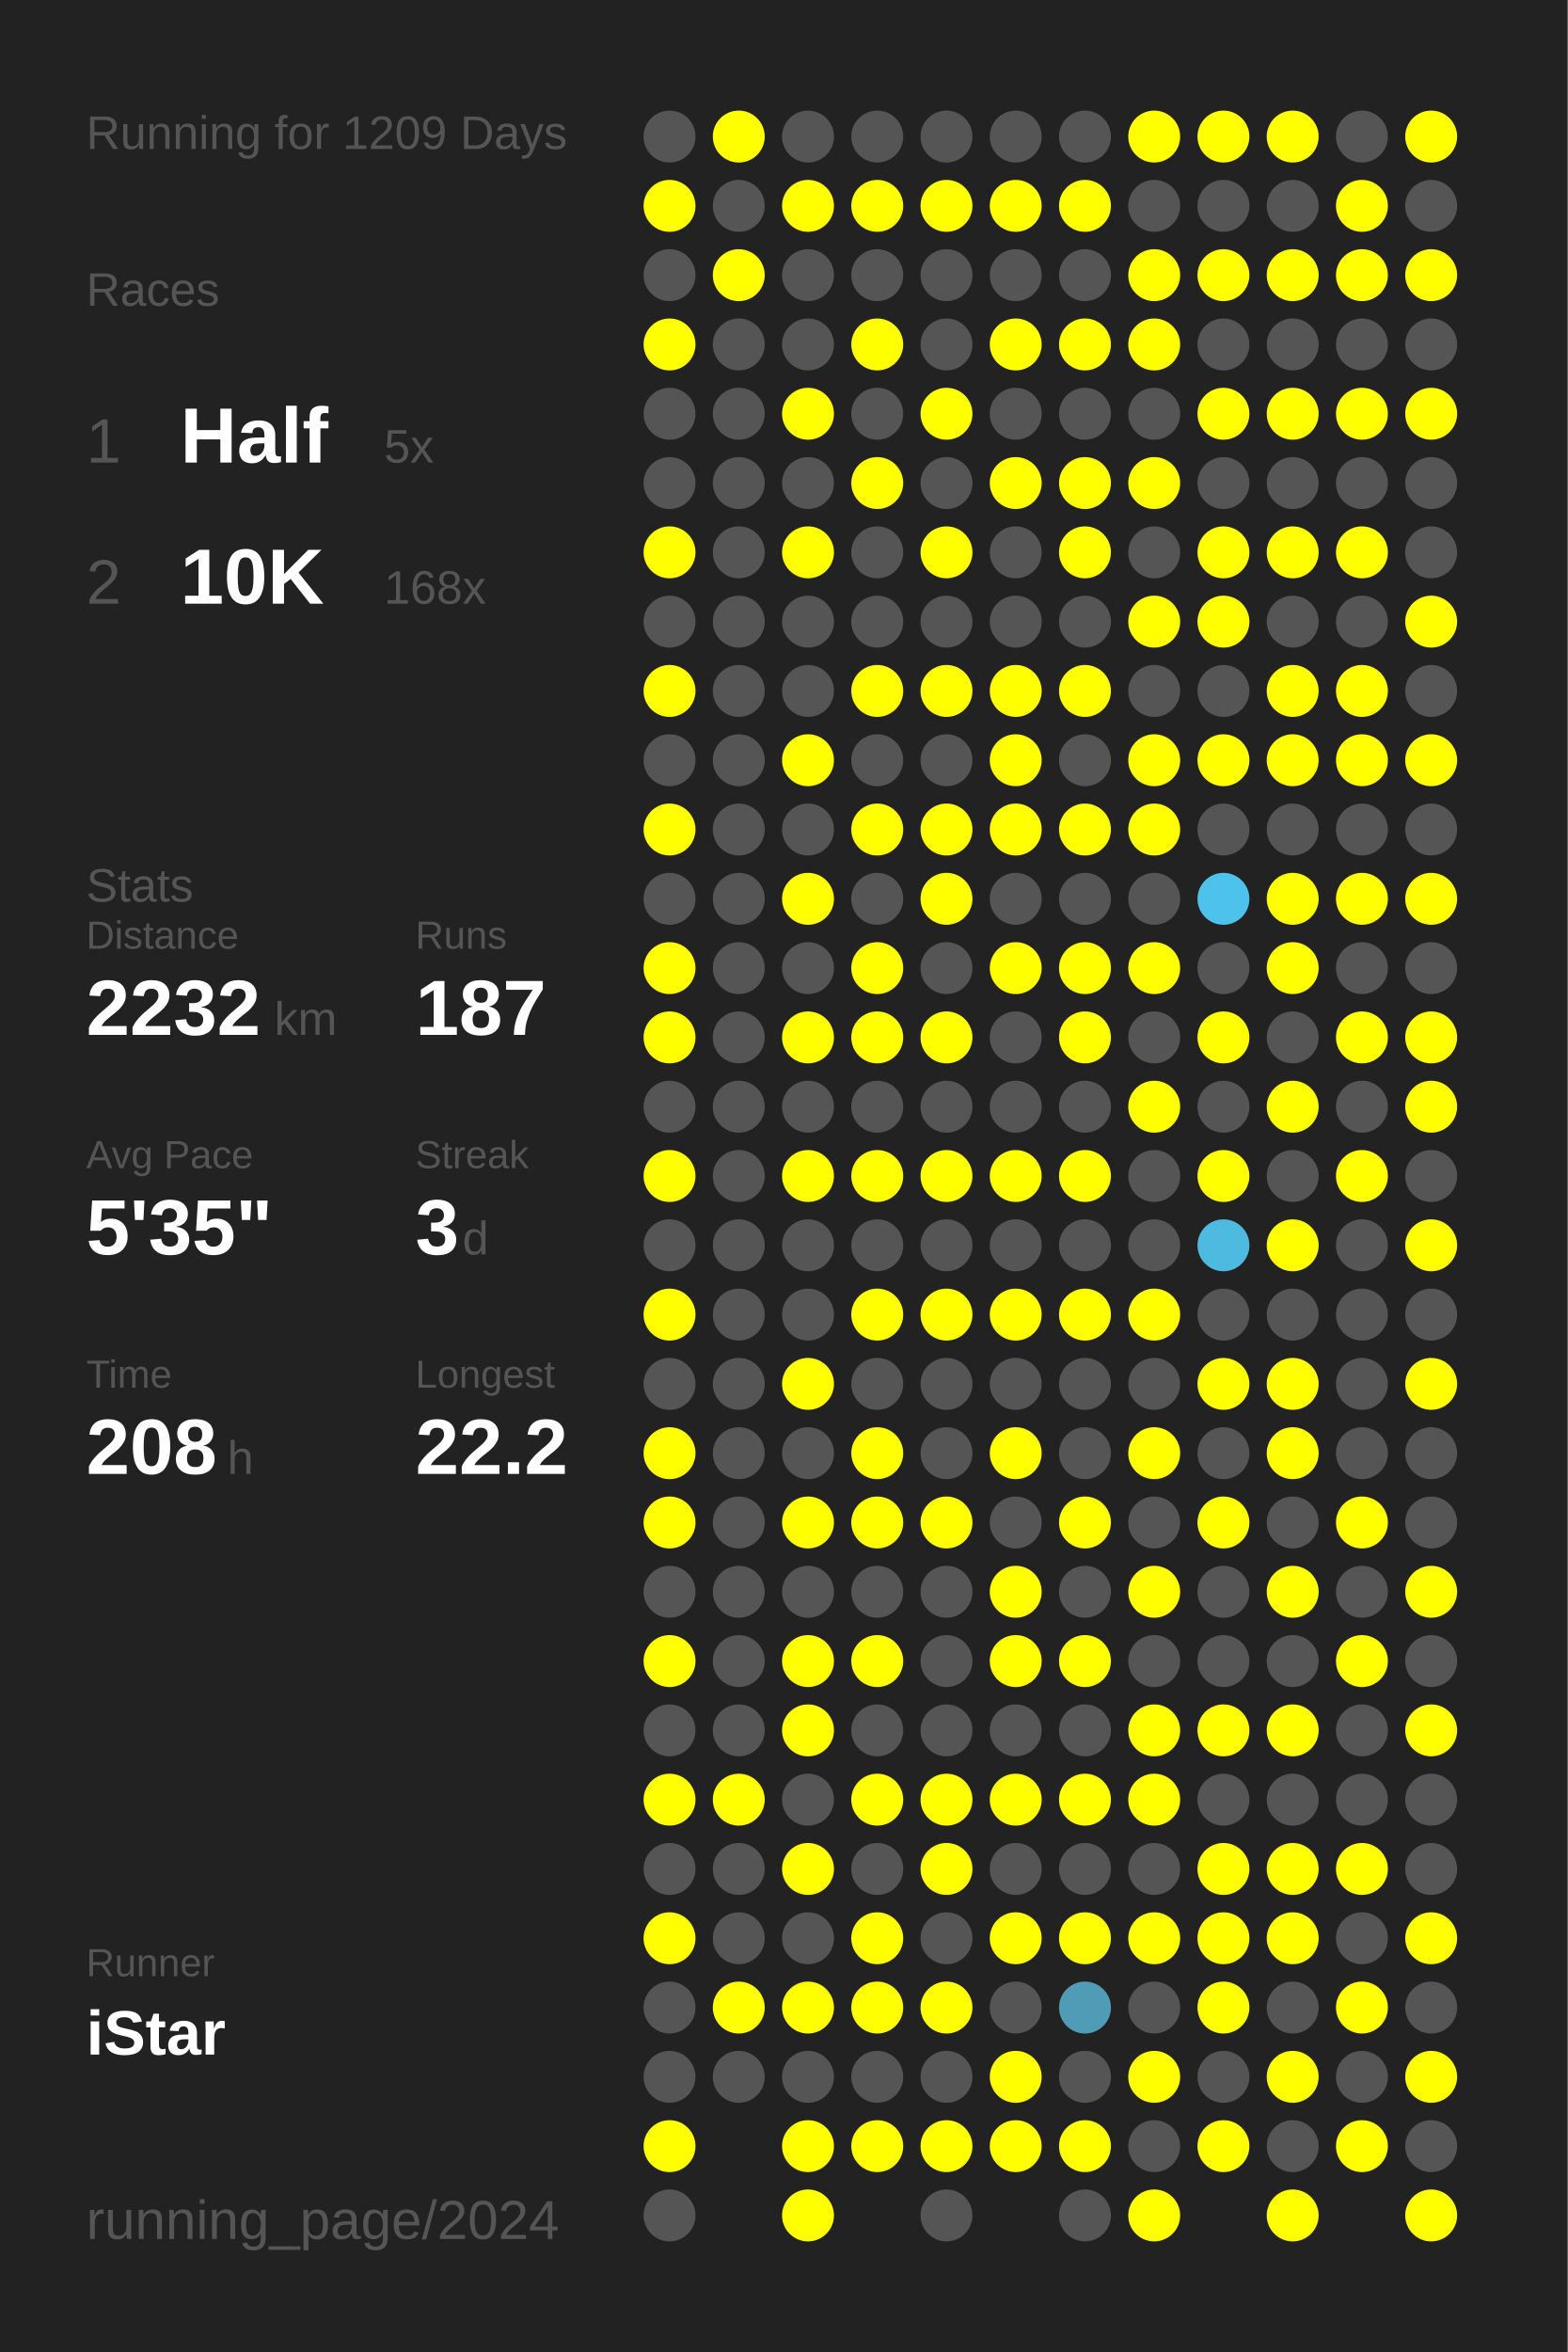
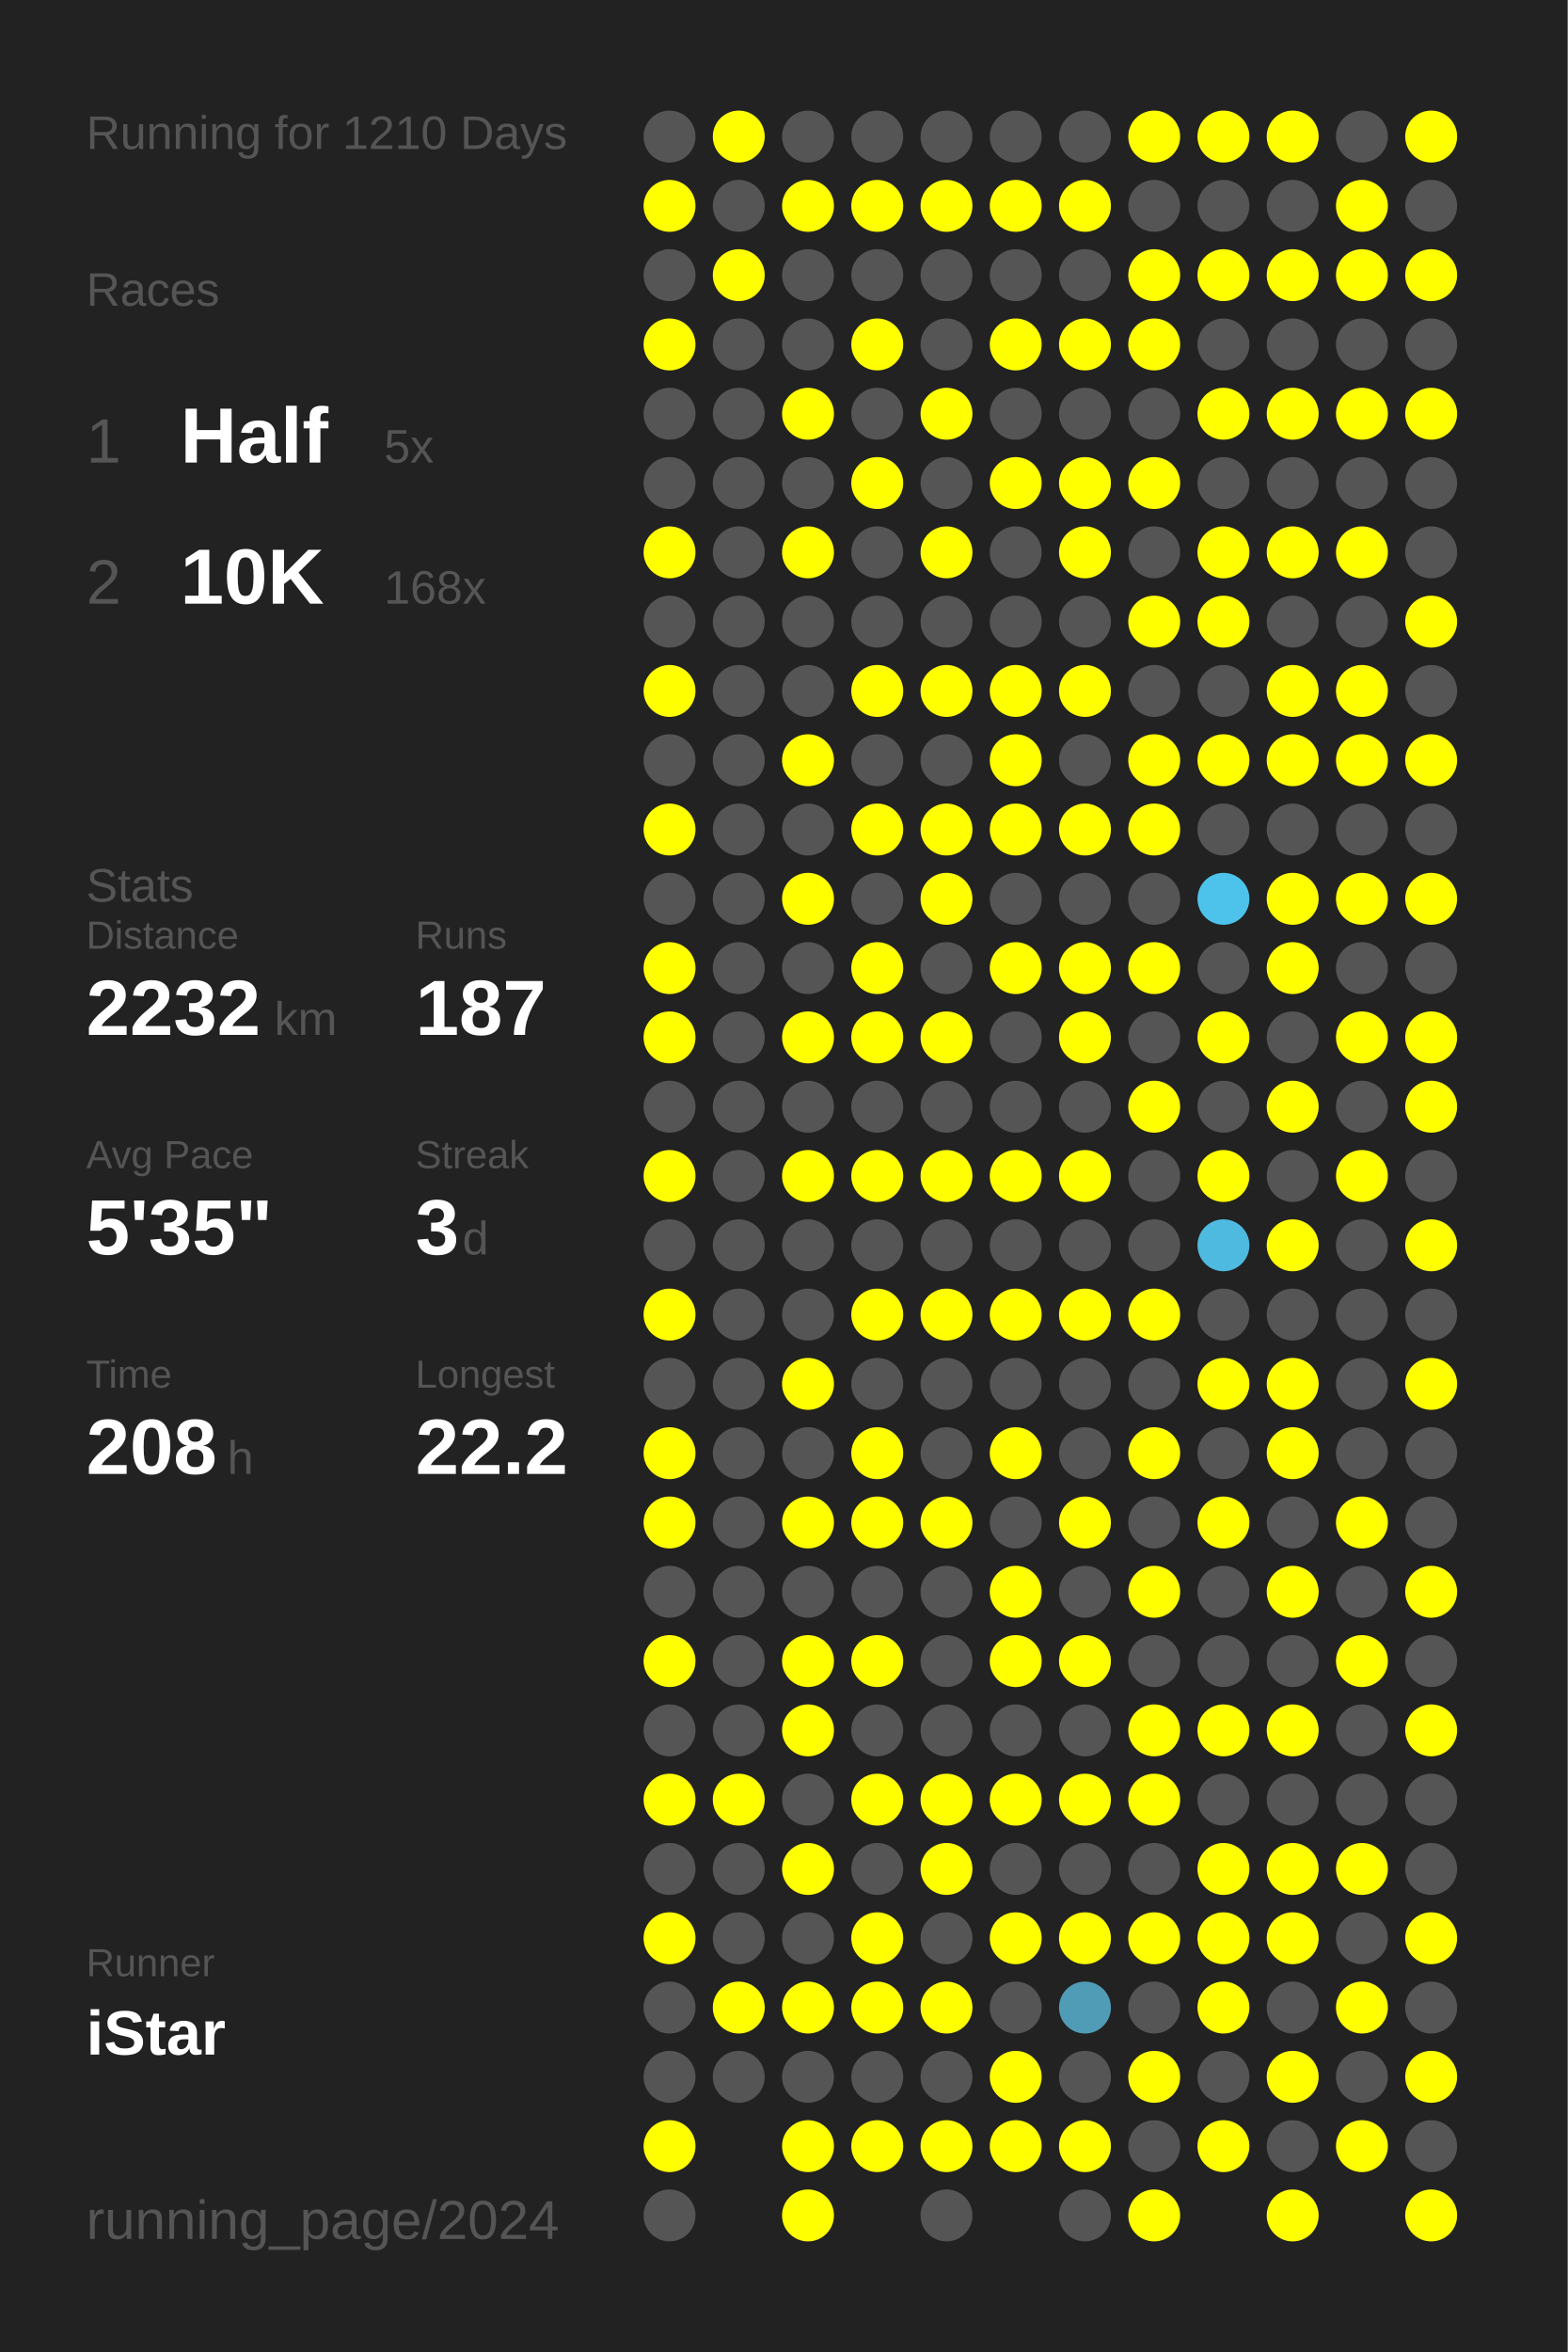
<svg xmlns="http://www.w3.org/2000/svg" baseProfile="full" height="300mm" version="1.1" viewBox="0,0,200,300" width="200mm">
  <defs />
  <rect fill="#222222" height="300" width="200" x="0" y="0" />
-   <text fill="#555555" style="font-size:6px; font-family:Arial;" x="11" y="19">Running for 1209 Days</text>
+   <text fill="#555555" style="font-size:6px; font-family:Arial;" x="11" y="19">Running for 1210 Days</text>
  <text fill="#555555" style="font-size:6px; font-family:Arial;" x="11" y="39">Races</text>
  <text fill="#555555" style="font-size:8px; font-family:Arial;" x="11" y="59">1</text>
  <text fill="#FFFFFF" style="font-size:10px; font-family:Arial; font-weight:bold;" x="23" y="59">Half</text>
  <text fill="#555555" style="font-size:6px; font-family:Arial;" x="49" y="59">5x</text>
  <text fill="#555555" style="font-size:8px; font-family:Arial;" x="11" y="77">2</text>
  <text fill="#FFFFFF" style="font-size:10px; font-family:Arial; font-weight:bold;" x="23" y="77">10K</text>
  <text fill="#555555" style="font-size:6px; font-family:Arial;" x="49" y="77">168x</text>
  <text fill="#555555" style="font-size:6px; font-family:Arial;" x="11" y="115">Stats</text>
  <text fill="#555555" style="font-size:5px; font-family:Arial;" x="11" y="121">Distance</text>
  <text fill="#FFFFFF" style="font-size:10px; font-family:Arial; font-weight:bold;" x="11" y="132">2232</text>
  <text fill="#555555" style="font-size:6px; font-family:Arial;" x="35" y="132">km</text>
  <text fill="#555555" style="font-size:5px; font-family:Arial;" x="53" y="121">Runs</text>
  <text fill="#FFFFFF" style="font-size:10px; font-family:Arial; font-weight:bold;" x="53" y="132">187</text>
  <text fill="#555555" style="font-size:5px; font-family:Arial;" x="11" y="149">Avg Pace</text>
  <text fill="#FFFFFF" style="font-size:10px; font-family:Arial; font-weight:bold;" x="11" y="160">5'35"</text>
  <text fill="#555555" style="font-size:5px; font-family:Arial;" x="53" y="149">Streak</text>
  <text fill="#FFFFFF" style="font-size:10px; font-family:Arial; font-weight:bold;" x="53" y="160">3</text>
  <text fill="#555555" style="font-size:6px; font-family:Arial;" x="59" y="160">d</text>
  <text fill="#555555" style="font-size:5px; font-family:Arial;" x="11" y="177">Time</text>
  <text fill="#FFFFFF" style="font-size:10px; font-family:Arial; font-weight:bold;" x="11" y="188">208</text>
  <text fill="#555555" style="font-size:6px; font-family:Arial;" x="29" y="188">h</text>
  <text fill="#555555" style="font-size:5px; font-family:Arial;" x="53" y="177">Longest</text>
  <text fill="#FFFFFF" style="font-size:10px; font-family:Arial; font-weight:bold;" x="53" y="188">22.2</text>
  <text fill="#555555" style="font-size:5px; font-family:Arial;" x="11" y="252.065">Runner</text>
  <text fill="#FFFFFF" style="font-size:8px; font-family:Arial; font-weight:bold;" x="11" y="262.065">iStar</text>
  <text fill="#555555" style="font-size:7px; font-family:Arial;" x="11" y="285.581">running_page/2024</text>
  <circle cx="85.417" cy="17.419" fill="#555555" r="3.312" />
  <circle cx="85.417" cy="26.258" fill="#FFFF00" r="3.312" />
  <circle cx="85.417" cy="35.097" fill="#555555" r="3.312" />
  <circle cx="85.417" cy="43.935" fill="#FFFF00" r="3.312" />
  <circle cx="85.417" cy="52.774" fill="#555555" r="3.312" />
  <circle cx="85.417" cy="61.613" fill="#555555" r="3.312" />
  <circle cx="85.417" cy="70.452" fill="#FFFF00" r="3.312" />
  <circle cx="85.417" cy="79.29" fill="#555555" r="3.312" />
  <circle cx="85.417" cy="88.129" fill="#FFFF00" r="3.312" />
  <circle cx="85.417" cy="96.968" fill="#555555" r="3.312" />
  <circle cx="85.417" cy="105.806" fill="#FFFF00" r="3.312" />
  <circle cx="85.417" cy="114.645" fill="#555555" r="3.312" />
  <circle cx="85.417" cy="123.484" fill="#FFFF00" r="3.312" />
  <circle cx="85.417" cy="132.323" fill="#FFFF00" r="3.312" />
  <circle cx="85.417" cy="141.161" fill="#555555" r="3.312" />
  <circle cx="85.417" cy="150" fill="#FFFF00" r="3.312" />
  <circle cx="85.417" cy="158.839" fill="#555555" r="3.312" />
  <circle cx="85.417" cy="167.677" fill="#FFFF00" r="3.312" />
  <circle cx="85.417" cy="176.516" fill="#555555" r="3.312" />
  <circle cx="85.417" cy="185.355" fill="#FFFF00" r="3.312" />
  <circle cx="85.417" cy="194.194" fill="#FFFF00" r="3.312" />
  <circle cx="85.417" cy="203.032" fill="#555555" r="3.312" />
  <circle cx="85.417" cy="211.871" fill="#FFFF00" r="3.312" />
  <circle cx="85.417" cy="220.71" fill="#555555" r="3.312" />
  <circle cx="85.417" cy="229.548" fill="#FFFF00" r="3.312" />
  <circle cx="85.417" cy="238.387" fill="#555555" r="3.312" />
  <circle cx="85.417" cy="247.226" fill="#FFFF00" r="3.312" />
  <circle cx="85.417" cy="256.065" fill="#555555" r="3.312" />
  <circle cx="85.417" cy="264.903" fill="#555555" r="3.312" />
  <circle cx="85.417" cy="273.742" fill="#FFFF00" r="3.312" />
  <circle cx="85.417" cy="282.581" fill="#555555" r="3.312" />
  <circle cx="94.25" cy="17.419" fill="#FFFF00" r="3.312" />
  <circle cx="94.25" cy="26.258" fill="#555555" r="3.312" />
  <circle cx="94.25" cy="35.097" fill="#FFFF00" r="3.312" />
  <circle cx="94.25" cy="43.935" fill="#555555" r="3.312" />
  <circle cx="94.25" cy="52.774" fill="#555555" r="3.312" />
  <circle cx="94.25" cy="61.613" fill="#555555" r="3.312" />
  <circle cx="94.25" cy="70.452" fill="#555555" r="3.312" />
  <circle cx="94.25" cy="79.29" fill="#555555" r="3.312" />
  <circle cx="94.25" cy="88.129" fill="#555555" r="3.312" />
  <circle cx="94.25" cy="96.968" fill="#555555" r="3.312" />
  <circle cx="94.25" cy="105.806" fill="#555555" r="3.312" />
  <circle cx="94.25" cy="114.645" fill="#555555" r="3.312" />
  <circle cx="94.25" cy="123.484" fill="#555555" r="3.312" />
  <circle cx="94.25" cy="132.323" fill="#555555" r="3.312" />
  <circle cx="94.25" cy="141.161" fill="#555555" r="3.312" />
  <circle cx="94.25" cy="150" fill="#555555" r="3.312" />
  <circle cx="94.25" cy="158.839" fill="#555555" r="3.312" />
  <circle cx="94.25" cy="167.677" fill="#555555" r="3.312" />
  <circle cx="94.25" cy="176.516" fill="#555555" r="3.312" />
  <circle cx="94.25" cy="185.355" fill="#555555" r="3.312" />
  <circle cx="94.25" cy="194.194" fill="#555555" r="3.312" />
  <circle cx="94.25" cy="203.032" fill="#555555" r="3.312" />
  <circle cx="94.25" cy="211.871" fill="#555555" r="3.312" />
  <circle cx="94.25" cy="220.71" fill="#555555" r="3.312" />
  <circle cx="94.25" cy="229.548" fill="#FFFF00" r="3.312" />
  <circle cx="94.25" cy="238.387" fill="#555555" r="3.312" />
  <circle cx="94.25" cy="247.226" fill="#555555" r="3.312" />
  <circle cx="94.25" cy="256.065" fill="#FFFF00" r="3.312" />
  <circle cx="94.25" cy="264.903" fill="#555555" r="3.312" />
  <circle cx="103.083" cy="17.419" fill="#555555" r="3.312" />
  <circle cx="103.083" cy="26.258" fill="#FFFF00" r="3.312" />
  <circle cx="103.083" cy="35.097" fill="#555555" r="3.312" />
  <circle cx="103.083" cy="43.935" fill="#555555" r="3.312" />
  <circle cx="103.083" cy="52.774" fill="#FFFF00" r="3.312" />
  <circle cx="103.083" cy="61.613" fill="#555555" r="3.312" />
  <circle cx="103.083" cy="70.452" fill="#FFFF00" r="3.312" />
  <circle cx="103.083" cy="79.29" fill="#555555" r="3.312" />
  <circle cx="103.083" cy="88.129" fill="#555555" r="3.312" />
  <circle cx="103.083" cy="96.968" fill="#FFFF00" r="3.312" />
  <circle cx="103.083" cy="105.806" fill="#555555" r="3.312" />
  <circle cx="103.083" cy="114.645" fill="#FFFF00" r="3.312" />
  <circle cx="103.083" cy="123.484" fill="#555555" r="3.312" />
  <circle cx="103.083" cy="132.323" fill="#FFFF00" r="3.312" />
  <circle cx="103.083" cy="141.161" fill="#555555" r="3.312" />
  <circle cx="103.083" cy="150" fill="#FFFF00" r="3.312" />
  <circle cx="103.083" cy="158.839" fill="#555555" r="3.312" />
  <circle cx="103.083" cy="167.677" fill="#555555" r="3.312" />
  <circle cx="103.083" cy="176.516" fill="#FFFF00" r="3.312" />
  <circle cx="103.083" cy="185.355" fill="#555555" r="3.312" />
  <circle cx="103.083" cy="194.194" fill="#FFFF00" r="3.312" />
  <circle cx="103.083" cy="203.032" fill="#555555" r="3.312" />
  <circle cx="103.083" cy="211.871" fill="#FFFF00" r="3.312" />
  <circle cx="103.083" cy="220.71" fill="#FFFF00" r="3.312" />
  <circle cx="103.083" cy="229.548" fill="#555555" r="3.312" />
  <circle cx="103.083" cy="238.387" fill="#FFFF00" r="3.312" />
  <circle cx="103.083" cy="247.226" fill="#555555" r="3.312" />
  <circle cx="103.083" cy="256.065" fill="#FFFF00" r="3.312" />
  <circle cx="103.083" cy="264.903" fill="#555555" r="3.312" />
  <circle cx="103.083" cy="273.742" fill="#FFFF00" r="3.312" />
  <circle cx="103.083" cy="282.581" fill="#FFFF00" r="3.312" />
  <circle cx="111.917" cy="17.419" fill="#555555" r="3.312" />
  <circle cx="111.917" cy="26.258" fill="#FFFF00" r="3.312" />
  <circle cx="111.917" cy="35.097" fill="#555555" r="3.312" />
  <circle cx="111.917" cy="43.935" fill="#FFFF00" r="3.312" />
  <circle cx="111.917" cy="52.774" fill="#555555" r="3.312" />
  <circle cx="111.917" cy="61.613" fill="#FFFF00" r="3.312" />
  <circle cx="111.917" cy="70.452" fill="#555555" r="3.312" />
  <circle cx="111.917" cy="79.29" fill="#555555" r="3.312" />
  <circle cx="111.917" cy="88.129" fill="#FFFF00" r="3.312" />
  <circle cx="111.917" cy="96.968" fill="#555555" r="3.312" />
  <circle cx="111.917" cy="105.806" fill="#FFFF00" r="3.312" />
  <circle cx="111.917" cy="114.645" fill="#555555" r="3.312" />
  <circle cx="111.917" cy="123.484" fill="#FFFF00" r="3.312" />
  <circle cx="111.917" cy="132.323" fill="#FFFF00" r="3.312" />
  <circle cx="111.917" cy="141.161" fill="#555555" r="3.312" />
  <circle cx="111.917" cy="150" fill="#FFFF00" r="3.312" />
  <circle cx="111.917" cy="158.839" fill="#555555" r="3.312" />
  <circle cx="111.917" cy="167.677" fill="#FFFF00" r="3.312" />
  <circle cx="111.917" cy="176.516" fill="#555555" r="3.312" />
  <circle cx="111.917" cy="185.355" fill="#FFFF00" r="3.312" />
  <circle cx="111.917" cy="194.194" fill="#FFFF00" r="3.312" />
  <circle cx="111.917" cy="203.032" fill="#555555" r="3.312" />
  <circle cx="111.917" cy="211.871" fill="#FFFF00" r="3.312" />
  <circle cx="111.917" cy="220.71" fill="#555555" r="3.312" />
  <circle cx="111.917" cy="229.548" fill="#FFFF00" r="3.312" />
  <circle cx="111.917" cy="238.387" fill="#555555" r="3.312" />
  <circle cx="111.917" cy="247.226" fill="#FFFF00" r="3.312" />
  <circle cx="111.917" cy="256.065" fill="#FFFF00" r="3.312" />
  <circle cx="111.917" cy="264.903" fill="#555555" r="3.312" />
  <circle cx="111.917" cy="273.742" fill="#FFFF00" r="3.312" />
  <circle cx="120.75" cy="17.419" fill="#555555" r="3.312" />
  <circle cx="120.75" cy="26.258" fill="#FFFF00" r="3.312" />
  <circle cx="120.75" cy="35.097" fill="#555555" r="3.312" />
  <circle cx="120.75" cy="43.935" fill="#555555" r="3.312" />
  <circle cx="120.75" cy="52.774" fill="#FFFF00" r="3.312" />
  <circle cx="120.75" cy="61.613" fill="#555555" r="3.312" />
  <circle cx="120.75" cy="70.452" fill="#FFFF00" r="3.312" />
  <circle cx="120.75" cy="79.29" fill="#555555" r="3.312" />
  <circle cx="120.75" cy="88.129" fill="#FFFF00" r="3.312" />
  <circle cx="120.75" cy="96.968" fill="#555555" r="3.312" />
  <circle cx="120.75" cy="105.806" fill="#FFFF00" r="3.312" />
  <circle cx="120.75" cy="114.645" fill="#FFFF00" r="3.312" />
  <circle cx="120.75" cy="123.484" fill="#555555" r="3.312" />
  <circle cx="120.75" cy="132.323" fill="#FFFF00" r="3.312" />
  <circle cx="120.75" cy="141.161" fill="#555555" r="3.312" />
  <circle cx="120.75" cy="150" fill="#FFFF00" r="3.312" />
  <circle cx="120.75" cy="158.839" fill="#555555" r="3.312" />
  <circle cx="120.75" cy="167.677" fill="#FFFF00" r="3.312" />
  <circle cx="120.75" cy="176.516" fill="#555555" r="3.312" />
  <circle cx="120.75" cy="185.355" fill="#555555" r="3.312" />
  <circle cx="120.75" cy="194.194" fill="#FFFF00" r="3.312" />
  <circle cx="120.75" cy="203.032" fill="#555555" r="3.312" />
  <circle cx="120.75" cy="211.871" fill="#555555" r="3.312" />
  <circle cx="120.75" cy="220.71" fill="#555555" r="3.312" />
  <circle cx="120.75" cy="229.548" fill="#FFFF00" r="3.312" />
  <circle cx="120.75" cy="238.387" fill="#FFFF00" r="3.312" />
  <circle cx="120.75" cy="247.226" fill="#555555" r="3.312" />
  <circle cx="120.75" cy="256.065" fill="#FFFF00" r="3.312" />
  <circle cx="120.75" cy="264.903" fill="#555555" r="3.312" />
  <circle cx="120.75" cy="273.742" fill="#FFFF00" r="3.312" />
  <circle cx="120.75" cy="282.581" fill="#555555" r="3.312" />
  <circle cx="129.583" cy="17.419" fill="#555555" r="3.312" />
  <circle cx="129.583" cy="26.258" fill="#FFFF00" r="3.312" />
  <circle cx="129.583" cy="35.097" fill="#555555" r="3.312" />
  <circle cx="129.583" cy="43.935" fill="#FFFF00" r="3.312" />
  <circle cx="129.583" cy="52.774" fill="#555555" r="3.312" />
  <circle cx="129.583" cy="61.613" fill="#FFFF00" r="3.312" />
  <circle cx="129.583" cy="70.452" fill="#555555" r="3.312" />
  <circle cx="129.583" cy="79.29" fill="#555555" r="3.312" />
  <circle cx="129.583" cy="88.129" fill="#FFFF00" r="3.312" />
  <circle cx="129.583" cy="96.968" fill="#FFFF00" r="3.312" />
  <circle cx="129.583" cy="105.806" fill="#FFFF00" r="3.312" />
  <circle cx="129.583" cy="114.645" fill="#555555" r="3.312" />
  <circle cx="129.583" cy="123.484" fill="#FFFF00" r="3.312" />
  <circle cx="129.583" cy="132.323" fill="#555555" r="3.312" />
  <circle cx="129.583" cy="141.161" fill="#555555" r="3.312" />
  <circle cx="129.583" cy="150" fill="#FFFF00" r="3.312" />
  <circle cx="129.583" cy="158.839" fill="#555555" r="3.312" />
  <circle cx="129.583" cy="167.677" fill="#FFFF00" r="3.312" />
  <circle cx="129.583" cy="176.516" fill="#555555" r="3.312" />
  <circle cx="129.583" cy="185.355" fill="#FFFF00" r="3.312" />
  <circle cx="129.583" cy="194.194" fill="#555555" r="3.312" />
  <circle cx="129.583" cy="203.032" fill="#FFFF00" r="3.312" />
  <circle cx="129.583" cy="211.871" fill="#FFFF00" r="3.312" />
  <circle cx="129.583" cy="220.71" fill="#555555" r="3.312" />
  <circle cx="129.583" cy="229.548" fill="#FFFF00" r="3.312" />
  <circle cx="129.583" cy="238.387" fill="#555555" r="3.312" />
  <circle cx="129.583" cy="247.226" fill="#FFFF00" r="3.312" />
  <circle cx="129.583" cy="256.065" fill="#555555" r="3.312" />
  <circle cx="129.583" cy="264.903" fill="#FFFF00" r="3.312" />
  <circle cx="129.583" cy="273.742" fill="#FFFF00" r="3.312" />
  <circle cx="138.417" cy="17.419" fill="#555555" r="3.312" />
  <circle cx="138.417" cy="26.258" fill="#FFFF00" r="3.312" />
  <circle cx="138.417" cy="35.097" fill="#555555" r="3.312" />
  <circle cx="138.417" cy="43.935" fill="#FFFF00" r="3.312" />
  <circle cx="138.417" cy="52.774" fill="#555555" r="3.312" />
  <circle cx="138.417" cy="61.613" fill="#FFFF00" r="3.312" />
  <circle cx="138.417" cy="70.452" fill="#FFFF00" r="3.312" />
  <circle cx="138.417" cy="79.29" fill="#555555" r="3.312" />
  <circle cx="138.417" cy="88.129" fill="#FFFF00" r="3.312" />
  <circle cx="138.417" cy="96.968" fill="#555555" r="3.312" />
  <circle cx="138.417" cy="105.806" fill="#FFFF00" r="3.312" />
  <circle cx="138.417" cy="114.645" fill="#555555" r="3.312" />
  <circle cx="138.417" cy="123.484" fill="#FFFF00" r="3.312" />
  <circle cx="138.417" cy="132.323" fill="#FFFF00" r="3.312" />
  <circle cx="138.417" cy="141.161" fill="#555555" r="3.312" />
  <circle cx="138.417" cy="150" fill="#FFFF00" r="3.312" />
  <circle cx="138.417" cy="158.839" fill="#555555" r="3.312" />
  <circle cx="138.417" cy="167.677" fill="#FFFF00" r="3.312" />
  <circle cx="138.417" cy="176.516" fill="#555555" r="3.312" />
  <circle cx="138.417" cy="185.355" fill="#555555" r="3.312" />
  <circle cx="138.417" cy="194.194" fill="#FFFF00" r="3.312" />
  <circle cx="138.417" cy="203.032" fill="#555555" r="3.312" />
  <circle cx="138.417" cy="211.871" fill="#FFFF00" r="3.312" />
  <circle cx="138.417" cy="220.71" fill="#555555" r="3.312" />
  <circle cx="138.417" cy="229.548" fill="#FFFF00" r="3.312" />
  <circle cx="138.417" cy="238.387" fill="#555555" r="3.312" />
  <circle cx="138.417" cy="247.226" fill="#FFFF00" r="3.312" />
  <circle cx="138.417" cy="256.065" fill="#509cb6" r="3.312" />
  <circle cx="138.417" cy="264.903" fill="#555555" r="3.312" />
  <circle cx="138.417" cy="273.742" fill="#FFFF00" r="3.312" />
  <circle cx="138.417" cy="282.581" fill="#555555" r="3.312" />
  <circle cx="147.25" cy="17.419" fill="#FFFF00" r="3.312" />
  <circle cx="147.25" cy="26.258" fill="#555555" r="3.312" />
  <circle cx="147.25" cy="35.097" fill="#FFFF00" r="3.312" />
  <circle cx="147.25" cy="43.935" fill="#FFFF00" r="3.312" />
  <circle cx="147.25" cy="52.774" fill="#555555" r="3.312" />
  <circle cx="147.25" cy="61.613" fill="#FFFF00" r="3.312" />
  <circle cx="147.25" cy="70.452" fill="#555555" r="3.312" />
  <circle cx="147.25" cy="79.29" fill="#FFFF00" r="3.312" />
  <circle cx="147.25" cy="88.129" fill="#555555" r="3.312" />
  <circle cx="147.25" cy="96.968" fill="#FFFF00" r="3.312" />
  <circle cx="147.25" cy="105.806" fill="#FFFF00" r="3.312" />
  <circle cx="147.25" cy="114.645" fill="#555555" r="3.312" />
  <circle cx="147.25" cy="123.484" fill="#FFFF00" r="3.312" />
  <circle cx="147.25" cy="132.323" fill="#555555" r="3.312" />
  <circle cx="147.25" cy="141.161" fill="#FFFF00" r="3.312" />
  <circle cx="147.25" cy="150" fill="#555555" r="3.312" />
  <circle cx="147.25" cy="158.839" fill="#555555" r="3.312" />
  <circle cx="147.25" cy="167.677" fill="#FFFF00" r="3.312" />
  <circle cx="147.25" cy="176.516" fill="#555555" r="3.312" />
  <circle cx="147.25" cy="185.355" fill="#FFFF00" r="3.312" />
  <circle cx="147.25" cy="194.194" fill="#555555" r="3.312" />
  <circle cx="147.25" cy="203.032" fill="#FFFF00" r="3.312" />
  <circle cx="147.25" cy="211.871" fill="#555555" r="3.312" />
  <circle cx="147.25" cy="220.71" fill="#FFFF00" r="3.312" />
  <circle cx="147.25" cy="229.548" fill="#FFFF00" r="3.312" />
  <circle cx="147.25" cy="238.387" fill="#555555" r="3.312" />
  <circle cx="147.25" cy="247.226" fill="#FFFF00" r="3.312" />
  <circle cx="147.25" cy="256.065" fill="#555555" r="3.312" />
  <circle cx="147.25" cy="264.903" fill="#FFFF00" r="3.312" />
  <circle cx="147.25" cy="273.742" fill="#555555" r="3.312" />
  <circle cx="147.25" cy="282.581" fill="#FFFF00" r="3.312" />
  <circle cx="156.083" cy="17.419" fill="#FFFF00" r="3.312" />
  <circle cx="156.083" cy="26.258" fill="#555555" r="3.312" />
  <circle cx="156.083" cy="35.097" fill="#FFFF00" r="3.312" />
  <circle cx="156.083" cy="43.935" fill="#555555" r="3.312" />
  <circle cx="156.083" cy="52.774" fill="#FFFF00" r="3.312" />
  <circle cx="156.083" cy="61.613" fill="#555555" r="3.312" />
  <circle cx="156.083" cy="70.452" fill="#FFFF00" r="3.312" />
  <circle cx="156.083" cy="79.29" fill="#FFFF00" r="3.312" />
  <circle cx="156.083" cy="88.129" fill="#555555" r="3.312" />
  <circle cx="156.083" cy="96.968" fill="#FFFF00" r="3.312" />
  <circle cx="156.083" cy="105.806" fill="#555555" r="3.312" />
  <circle cx="156.083" cy="114.645" fill="#4dc3eb" r="3.312" />
  <circle cx="156.083" cy="123.484" fill="#555555" r="3.312" />
  <circle cx="156.083" cy="132.323" fill="#FFFF00" r="3.312" />
  <circle cx="156.083" cy="141.161" fill="#555555" r="3.312" />
  <circle cx="156.083" cy="150" fill="#FFFF00" r="3.312" />
  <circle cx="156.083" cy="158.839" fill="#4ebadf" r="3.312" />
  <circle cx="156.083" cy="167.677" fill="#555555" r="3.312" />
  <circle cx="156.083" cy="176.516" fill="#FFFF00" r="3.312" />
  <circle cx="156.083" cy="185.355" fill="#555555" r="3.312" />
  <circle cx="156.083" cy="194.194" fill="#FFFF00" r="3.312" />
  <circle cx="156.083" cy="203.032" fill="#555555" r="3.312" />
  <circle cx="156.083" cy="211.871" fill="#555555" r="3.312" />
  <circle cx="156.083" cy="220.71" fill="#FFFF00" r="3.312" />
  <circle cx="156.083" cy="229.548" fill="#555555" r="3.312" />
  <circle cx="156.083" cy="238.387" fill="#FFFF00" r="3.312" />
  <circle cx="156.083" cy="247.226" fill="#FFFF00" r="3.312" />
  <circle cx="156.083" cy="256.065" fill="#FFFF00" r="3.312" />
  <circle cx="156.083" cy="264.903" fill="#555555" r="3.312" />
  <circle cx="156.083" cy="273.742" fill="#FFFF00" r="3.312" />
  <circle cx="164.917" cy="17.419" fill="#FFFF00" r="3.312" />
  <circle cx="164.917" cy="26.258" fill="#555555" r="3.312" />
  <circle cx="164.917" cy="35.097" fill="#FFFF00" r="3.312" />
  <circle cx="164.917" cy="43.935" fill="#555555" r="3.312" />
  <circle cx="164.917" cy="52.774" fill="#FFFF00" r="3.312" />
  <circle cx="164.917" cy="61.613" fill="#555555" r="3.312" />
  <circle cx="164.917" cy="70.452" fill="#FFFF00" r="3.312" />
  <circle cx="164.917" cy="79.29" fill="#555555" r="3.312" />
  <circle cx="164.917" cy="88.129" fill="#FFFF00" r="3.312" />
  <circle cx="164.917" cy="96.968" fill="#FFFF00" r="3.312" />
  <circle cx="164.917" cy="105.806" fill="#555555" r="3.312" />
  <circle cx="164.917" cy="114.645" fill="#FFFF00" r="3.312" />
  <circle cx="164.917" cy="123.484" fill="#FFFF00" r="3.312" />
  <circle cx="164.917" cy="132.323" fill="#555555" r="3.312" />
  <circle cx="164.917" cy="141.161" fill="#FFFF00" r="3.312" />
  <circle cx="164.917" cy="150" fill="#555555" r="3.312" />
  <circle cx="164.917" cy="158.839" fill="#FFFF00" r="3.312" />
  <circle cx="164.917" cy="167.677" fill="#555555" r="3.312" />
  <circle cx="164.917" cy="176.516" fill="#FFFF00" r="3.312" />
  <circle cx="164.917" cy="185.355" fill="#FFFF00" r="3.312" />
  <circle cx="164.917" cy="194.194" fill="#555555" r="3.312" />
  <circle cx="164.917" cy="203.032" fill="#FFFF00" r="3.312" />
  <circle cx="164.917" cy="211.871" fill="#555555" r="3.312" />
  <circle cx="164.917" cy="220.71" fill="#FFFF00" r="3.312" />
  <circle cx="164.917" cy="229.548" fill="#555555" r="3.312" />
  <circle cx="164.917" cy="238.387" fill="#FFFF00" r="3.312" />
  <circle cx="164.917" cy="247.226" fill="#FFFF00" r="3.312" />
  <circle cx="164.917" cy="256.065" fill="#555555" r="3.312" />
  <circle cx="164.917" cy="264.903" fill="#FFFF00" r="3.312" />
  <circle cx="164.917" cy="273.742" fill="#555555" r="3.312" />
  <circle cx="164.917" cy="282.581" fill="#FFFF00" r="3.312" />
  <circle cx="173.75" cy="17.419" fill="#555555" r="3.312" />
  <circle cx="173.75" cy="26.258" fill="#FFFF00" r="3.312" />
  <circle cx="173.75" cy="35.097" fill="#FFFF00" r="3.312" />
  <circle cx="173.75" cy="43.935" fill="#555555" r="3.312" />
  <circle cx="173.75" cy="52.774" fill="#FFFF00" r="3.312" />
  <circle cx="173.75" cy="61.613" fill="#555555" r="3.312" />
  <circle cx="173.75" cy="70.452" fill="#FFFF00" r="3.312" />
  <circle cx="173.75" cy="79.29" fill="#555555" r="3.312" />
  <circle cx="173.75" cy="88.129" fill="#FFFF00" r="3.312" />
  <circle cx="173.75" cy="96.968" fill="#FFFF00" r="3.312" />
  <circle cx="173.75" cy="105.806" fill="#555555" r="3.312" />
  <circle cx="173.75" cy="114.645" fill="#FFFF00" r="3.312" />
  <circle cx="173.75" cy="123.484" fill="#555555" r="3.312" />
  <circle cx="173.75" cy="132.323" fill="#FFFF00" r="3.312" />
  <circle cx="173.75" cy="141.161" fill="#555555" r="3.312" />
  <circle cx="173.75" cy="150" fill="#FFFF00" r="3.312" />
  <circle cx="173.75" cy="158.839" fill="#555555" r="3.312" />
  <circle cx="173.75" cy="167.677" fill="#555555" r="3.312" />
  <circle cx="173.75" cy="176.516" fill="#555555" r="3.312" />
  <circle cx="173.75" cy="185.355" fill="#555555" r="3.312" />
  <circle cx="173.75" cy="194.194" fill="#FFFF00" r="3.312" />
  <circle cx="173.75" cy="203.032" fill="#555555" r="3.312" />
  <circle cx="173.75" cy="211.871" fill="#FFFF00" r="3.312" />
  <circle cx="173.75" cy="220.71" fill="#555555" r="3.312" />
  <circle cx="173.75" cy="229.548" fill="#555555" r="3.312" />
  <circle cx="173.75" cy="238.387" fill="#FFFF00" r="3.312" />
  <circle cx="173.75" cy="247.226" fill="#555555" r="3.312" />
  <circle cx="173.75" cy="256.065" fill="#FFFF00" r="3.312" />
  <circle cx="173.75" cy="264.903" fill="#555555" r="3.312" />
  <circle cx="173.75" cy="273.742" fill="#FFFF00" r="3.312" />
  <circle cx="182.583" cy="17.419" fill="#FFFF00" r="3.312" />
  <circle cx="182.583" cy="26.258" fill="#555555" r="3.312" />
  <circle cx="182.583" cy="35.097" fill="#FFFF00" r="3.312" />
  <circle cx="182.583" cy="43.935" fill="#555555" r="3.312" />
  <circle cx="182.583" cy="52.774" fill="#FFFF00" r="3.312" />
  <circle cx="182.583" cy="61.613" fill="#555555" r="3.312" />
  <circle cx="182.583" cy="70.452" fill="#555555" r="3.312" />
  <circle cx="182.583" cy="79.29" fill="#FFFF00" r="3.312" />
  <circle cx="182.583" cy="88.129" fill="#555555" r="3.312" />
  <circle cx="182.583" cy="96.968" fill="#FFFF00" r="3.312" />
  <circle cx="182.583" cy="105.806" fill="#555555" r="3.312" />
  <circle cx="182.583" cy="114.645" fill="#FFFF00" r="3.312" />
  <circle cx="182.583" cy="123.484" fill="#555555" r="3.312" />
  <circle cx="182.583" cy="132.323" fill="#FFFF00" r="3.312" />
  <circle cx="182.583" cy="141.161" fill="#FFFF00" r="3.312" />
  <circle cx="182.583" cy="150" fill="#555555" r="3.312" />
  <circle cx="182.583" cy="158.839" fill="#FFFF00" r="3.312" />
  <circle cx="182.583" cy="167.677" fill="#555555" r="3.312" />
  <circle cx="182.583" cy="176.516" fill="#FFFF00" r="3.312" />
  <circle cx="182.583" cy="185.355" fill="#555555" r="3.312" />
  <circle cx="182.583" cy="194.194" fill="#555555" r="3.312" />
  <circle cx="182.583" cy="203.032" fill="#FFFF00" r="3.312" />
  <circle cx="182.583" cy="211.871" fill="#555555" r="3.312" />
  <circle cx="182.583" cy="220.71" fill="#FFFF00" r="3.312" />
  <circle cx="182.583" cy="229.548" fill="#555555" r="3.312" />
  <circle cx="182.583" cy="238.387" fill="#555555" r="3.312" />
  <circle cx="182.583" cy="247.226" fill="#FFFF00" r="3.312" />
  <circle cx="182.583" cy="256.065" fill="#555555" r="3.312" />
  <circle cx="182.583" cy="264.903" fill="#FFFF00" r="3.312" />
  <circle cx="182.583" cy="273.742" fill="#555555" r="3.312" />
  <circle cx="182.583" cy="282.581" fill="#FFFF00" r="3.312" />
</svg>
